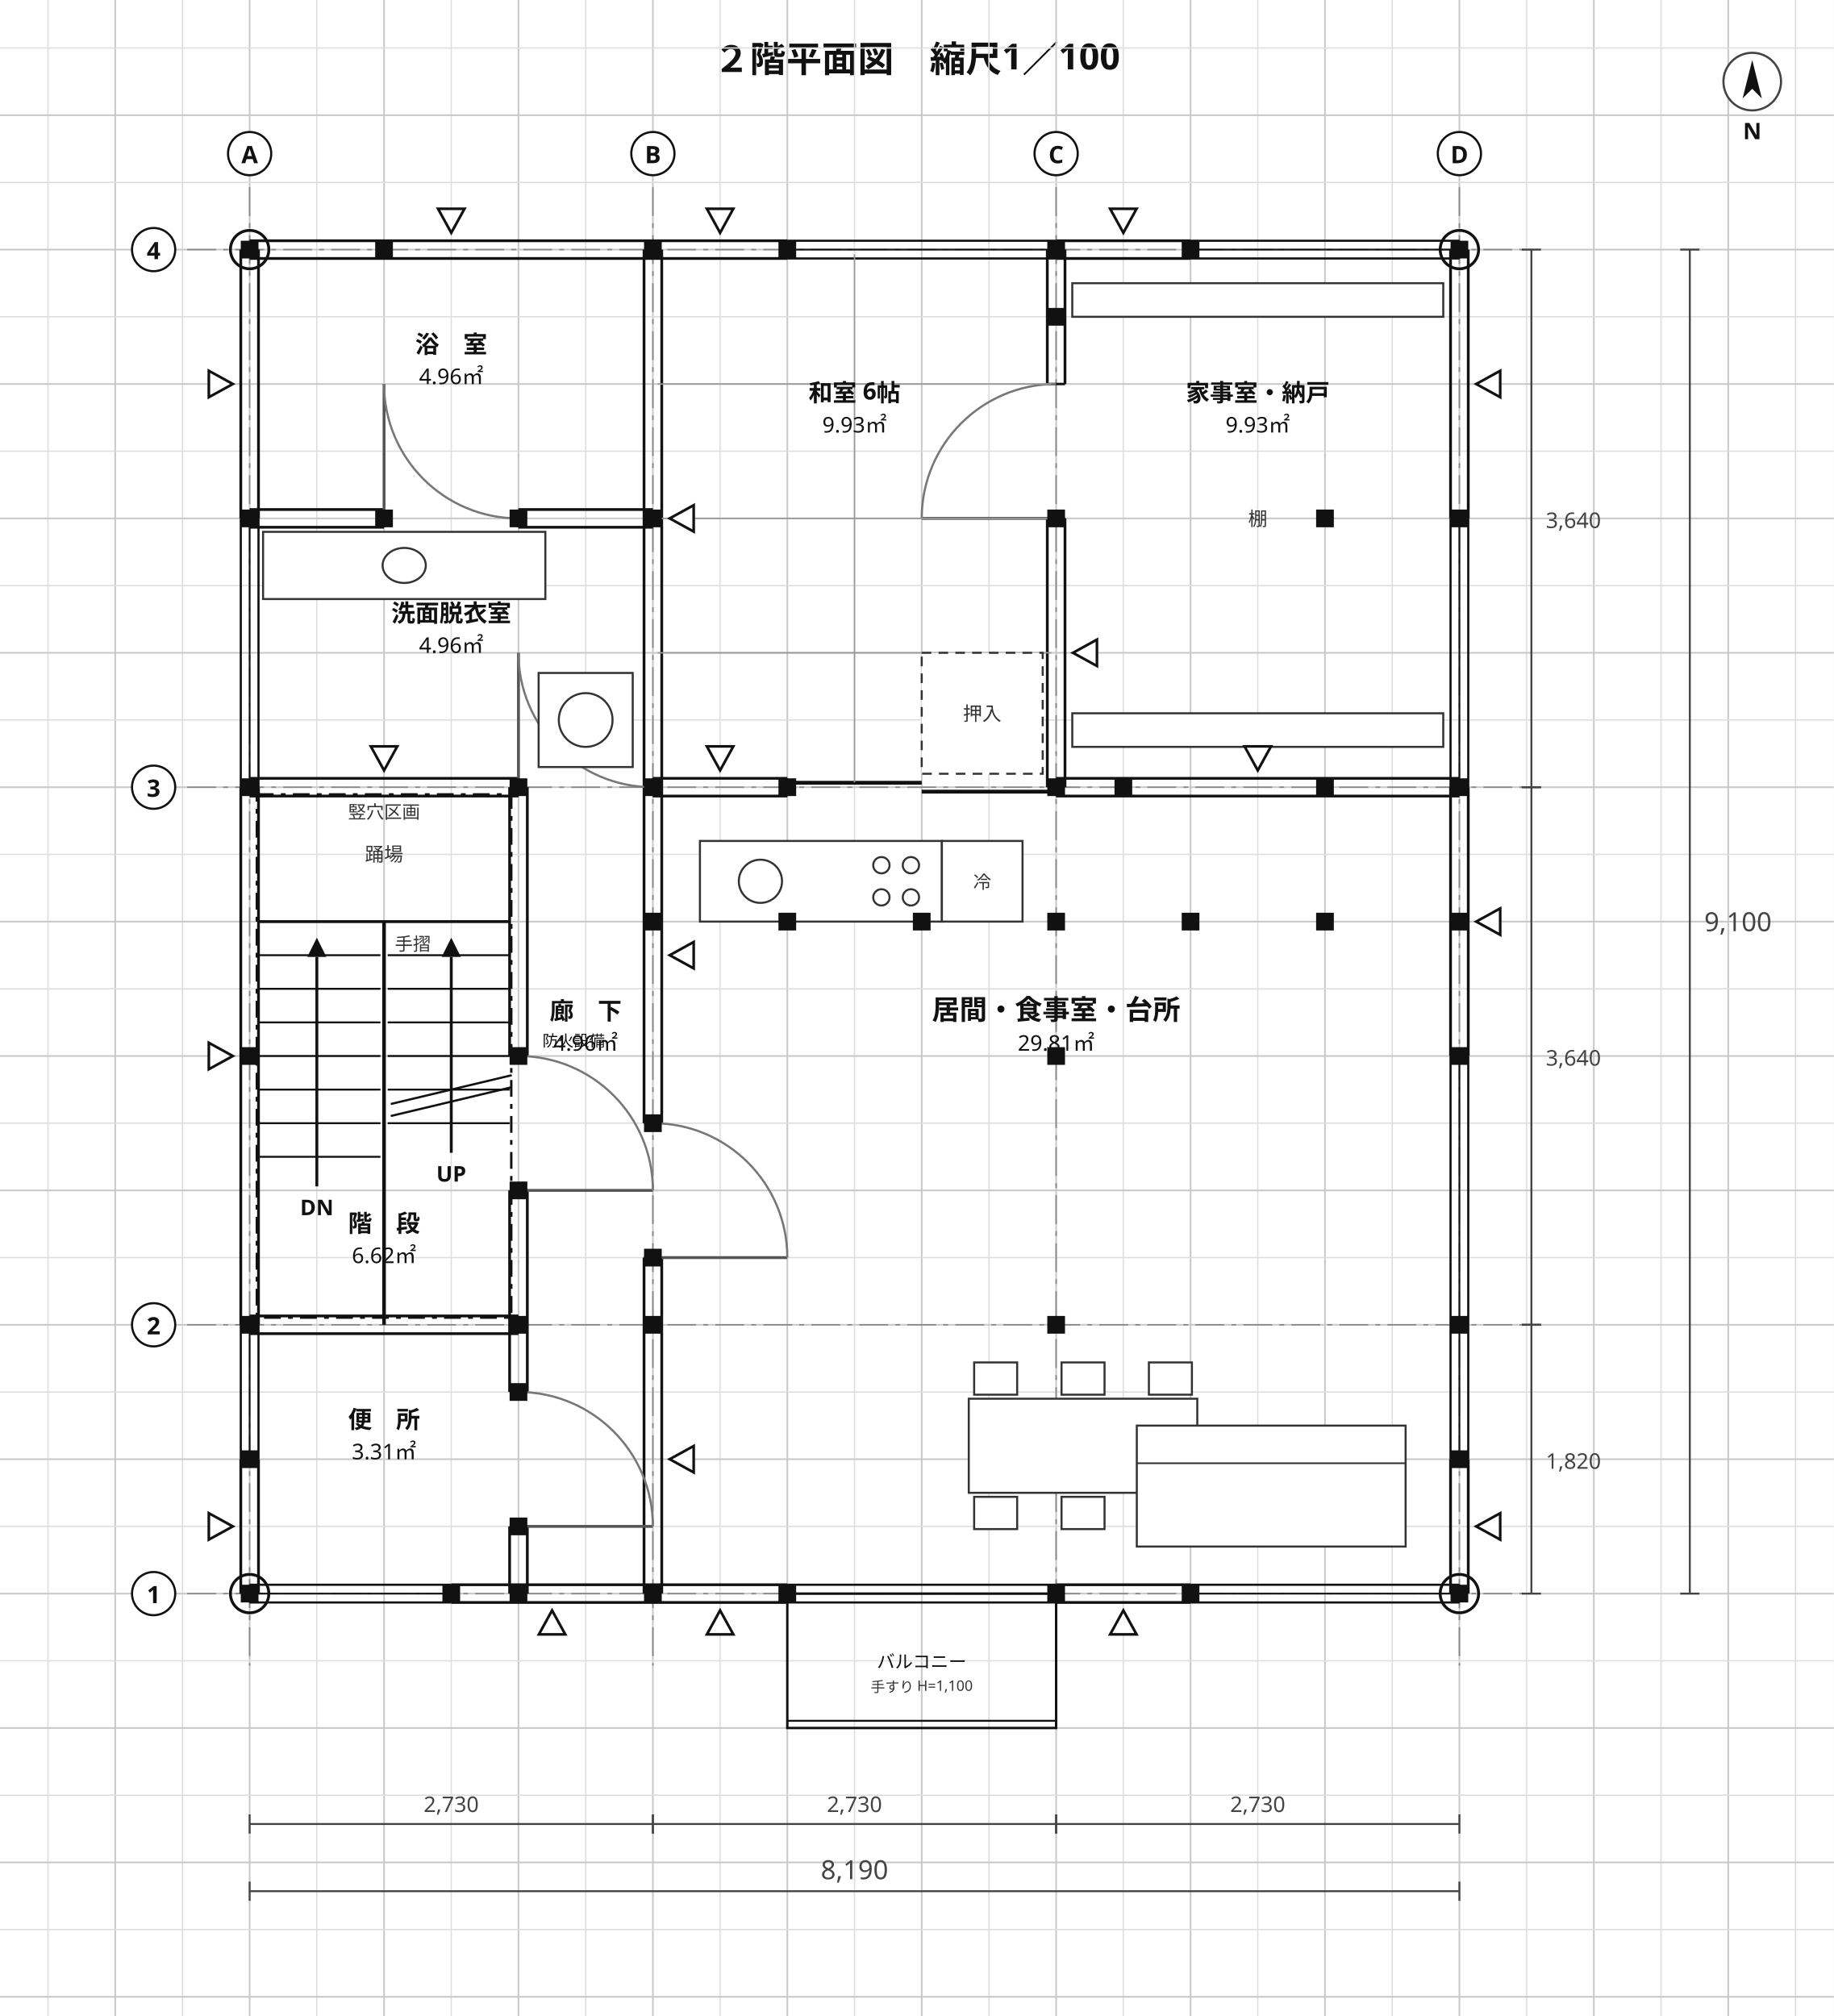
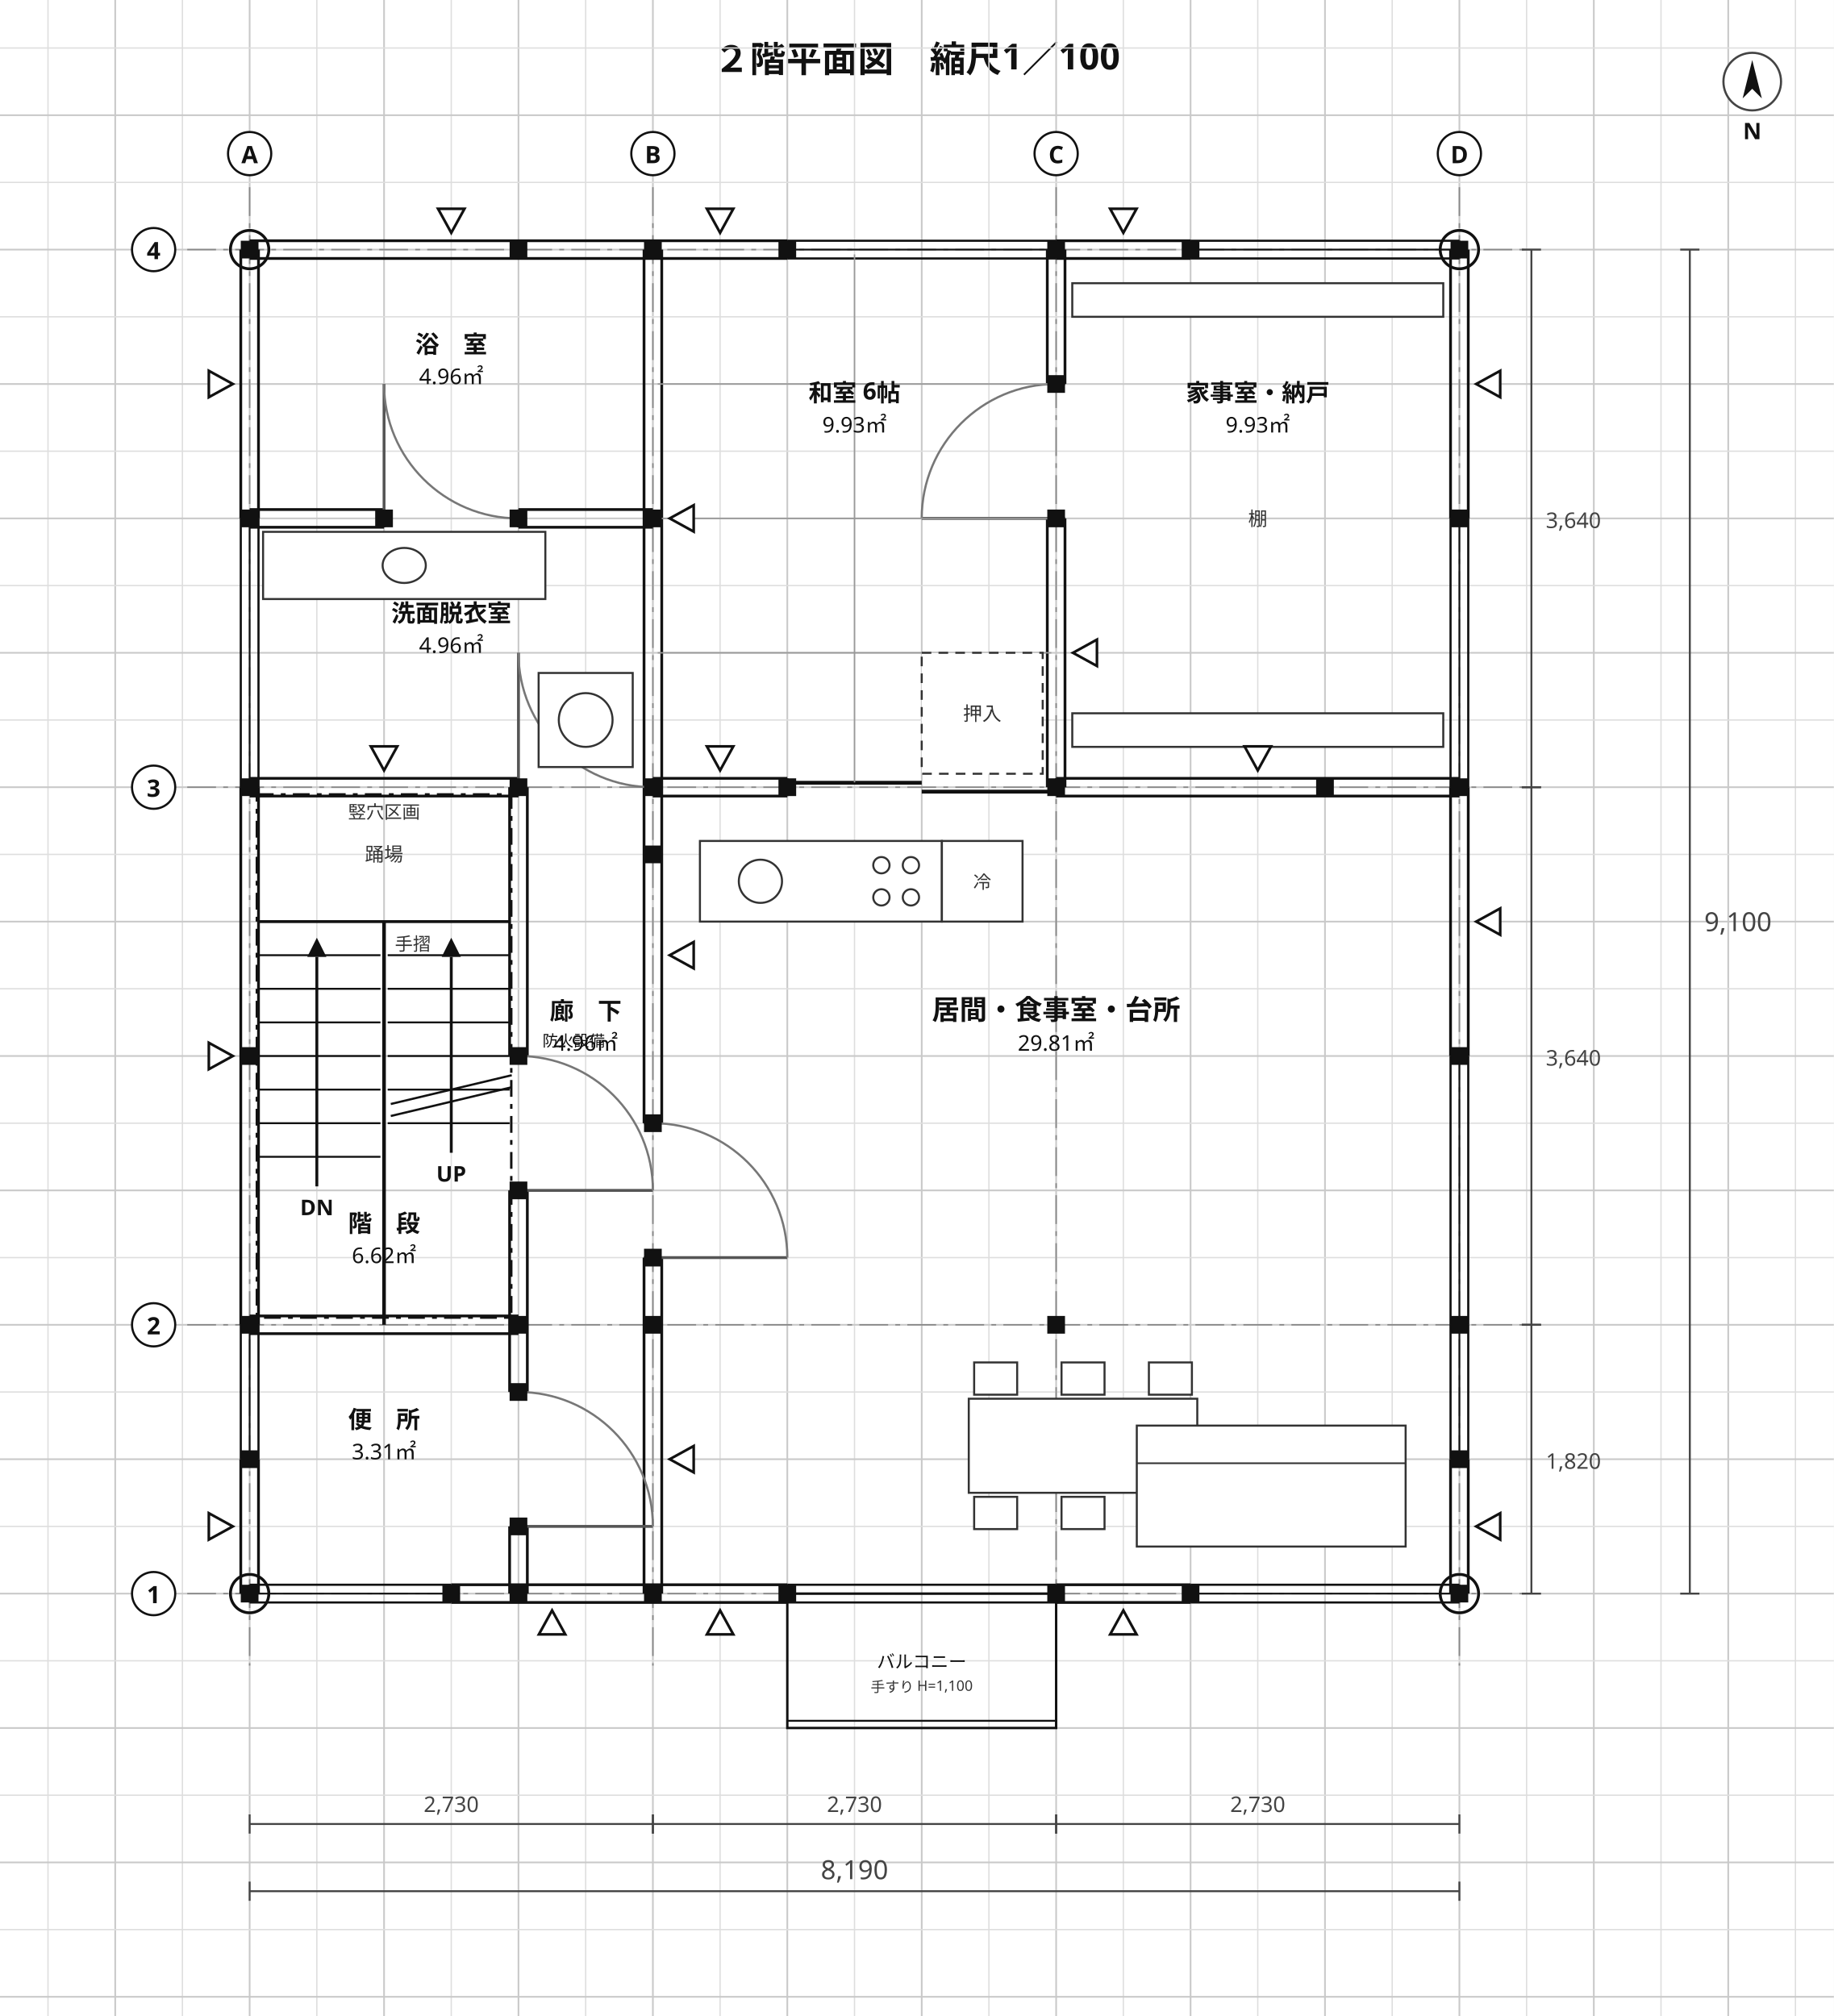
<svg xmlns="http://www.w3.org/2000/svg" viewBox="0 0 764 840" width="764" height="840" font-family="'Hiragino Sans','Hiragino Kaku Gothic ProN','Noto Sans JP','Yu Gothic',Meiryo,'IPAGothic',sans-serif">
  <rect width="764" height="840" fill="#ffffff" />
  <text x="382" y="30" font-size="15" text-anchor="middle" fill="#111" font-weight="700" font-family="'Hiragino Sans','Hiragino Kaku Gothic ProN','Noto Sans JP','Yu Gothic',Meiryo,'IPAGothic',sans-serif">２階平面図　縮尺1／100</text>
  <line x1="20" y1="0" x2="20" y2="840" stroke="#dedede" stroke-width="0.55" />
  <line x1="48" y1="0" x2="48" y2="840" stroke="#c9c9c9" stroke-width="0.7" />
  <line x1="76" y1="0" x2="76" y2="840" stroke="#dedede" stroke-width="0.55" />
  <line x1="104" y1="0" x2="104" y2="840" stroke="#c9c9c9" stroke-width="0.7" />
  <line x1="132" y1="0" x2="132" y2="840" stroke="#dedede" stroke-width="0.55" />
  <line x1="160" y1="0" x2="160" y2="840" stroke="#c9c9c9" stroke-width="0.7" />
  <line x1="188" y1="0" x2="188" y2="840" stroke="#dedede" stroke-width="0.55" />
  <line x1="216" y1="0" x2="216" y2="840" stroke="#c9c9c9" stroke-width="0.7" />
  <line x1="244" y1="0" x2="244" y2="840" stroke="#dedede" stroke-width="0.55" />
  <line x1="272" y1="0" x2="272" y2="840" stroke="#c9c9c9" stroke-width="0.7" />
  <line x1="300" y1="0" x2="300" y2="840" stroke="#dedede" stroke-width="0.55" />
  <line x1="328" y1="0" x2="328" y2="840" stroke="#c9c9c9" stroke-width="0.7" />
  <line x1="356" y1="0" x2="356" y2="840" stroke="#dedede" stroke-width="0.55" />
  <line x1="384" y1="0" x2="384" y2="840" stroke="#c9c9c9" stroke-width="0.7" />
  <line x1="412" y1="0" x2="412" y2="840" stroke="#dedede" stroke-width="0.55" />
  <line x1="440" y1="0" x2="440" y2="840" stroke="#c9c9c9" stroke-width="0.7" />
  <line x1="468" y1="0" x2="468" y2="840" stroke="#dedede" stroke-width="0.55" />
  <line x1="496" y1="0" x2="496" y2="840" stroke="#c9c9c9" stroke-width="0.7" />
  <line x1="524" y1="0" x2="524" y2="840" stroke="#dedede" stroke-width="0.55" />
  <line x1="552" y1="0" x2="552" y2="840" stroke="#c9c9c9" stroke-width="0.7" />
  <line x1="580" y1="0" x2="580" y2="840" stroke="#dedede" stroke-width="0.55" />
  <line x1="608" y1="0" x2="608" y2="840" stroke="#c9c9c9" stroke-width="0.7" />
  <line x1="636" y1="0" x2="636" y2="840" stroke="#dedede" stroke-width="0.55" />
  <line x1="664" y1="0" x2="664" y2="840" stroke="#c9c9c9" stroke-width="0.7" />
  <line x1="692" y1="0" x2="692" y2="840" stroke="#dedede" stroke-width="0.55" />
  <line x1="720" y1="0" x2="720" y2="840" stroke="#c9c9c9" stroke-width="0.7" />
  <line x1="748" y1="0" x2="748" y2="840" stroke="#dedede" stroke-width="0.55" />
  <line x1="0" y1="20" x2="764" y2="20" stroke="#dedede" stroke-width="0.55" />
  <line x1="0" y1="48" x2="764" y2="48" stroke="#c9c9c9" stroke-width="0.7" />
  <line x1="0" y1="76" x2="764" y2="76" stroke="#dedede" stroke-width="0.55" />
  <line x1="0" y1="104" x2="764" y2="104" stroke="#c9c9c9" stroke-width="0.7" />
  <line x1="0" y1="132" x2="764" y2="132" stroke="#dedede" stroke-width="0.55" />
  <line x1="0" y1="160" x2="764" y2="160" stroke="#c9c9c9" stroke-width="0.7" />
  <line x1="0" y1="188" x2="764" y2="188" stroke="#dedede" stroke-width="0.55" />
  <line x1="0" y1="216" x2="764" y2="216" stroke="#c9c9c9" stroke-width="0.7" />
  <line x1="0" y1="244" x2="764" y2="244" stroke="#dedede" stroke-width="0.55" />
  <line x1="0" y1="272" x2="764" y2="272" stroke="#c9c9c9" stroke-width="0.7" />
  <line x1="0" y1="300" x2="764" y2="300" stroke="#dedede" stroke-width="0.55" />
  <line x1="0" y1="328" x2="764" y2="328" stroke="#c9c9c9" stroke-width="0.7" />
  <line x1="0" y1="356" x2="764" y2="356" stroke="#dedede" stroke-width="0.55" />
  <line x1="0" y1="384" x2="764" y2="384" stroke="#c9c9c9" stroke-width="0.7" />
  <line x1="0" y1="412" x2="764" y2="412" stroke="#dedede" stroke-width="0.55" />
  <line x1="0" y1="440" x2="764" y2="440" stroke="#c9c9c9" stroke-width="0.7" />
  <line x1="0" y1="468" x2="764" y2="468" stroke="#dedede" stroke-width="0.55" />
  <line x1="0" y1="496" x2="764" y2="496" stroke="#c9c9c9" stroke-width="0.7" />
  <line x1="0" y1="524" x2="764" y2="524" stroke="#dedede" stroke-width="0.55" />
  <line x1="0" y1="552" x2="764" y2="552" stroke="#c9c9c9" stroke-width="0.7" />
  <line x1="0" y1="580" x2="764" y2="580" stroke="#dedede" stroke-width="0.55" />
  <line x1="0" y1="608" x2="764" y2="608" stroke="#c9c9c9" stroke-width="0.7" />
  <line x1="0" y1="636" x2="764" y2="636" stroke="#dedede" stroke-width="0.55" />
  <line x1="0" y1="664" x2="764" y2="664" stroke="#c9c9c9" stroke-width="0.7" />
  <line x1="0" y1="692" x2="764" y2="692" stroke="#dedede" stroke-width="0.55" />
  <line x1="0" y1="720" x2="764" y2="720" stroke="#c9c9c9" stroke-width="0.7" />
  <line x1="0" y1="748" x2="764" y2="748" stroke="#dedede" stroke-width="0.55" />
  <line x1="0" y1="776" x2="764" y2="776" stroke="#c9c9c9" stroke-width="0.7" />
  <line x1="0" y1="804" x2="764" y2="804" stroke="#dedede" stroke-width="0.55" />
  <line x1="0" y1="832" x2="764" y2="832" stroke="#c9c9c9" stroke-width="0.7" />
  <line x1="104" y1="78" x2="104" y2="694" stroke="#888" stroke-width="0.6" stroke-dasharray="12 3 2 3" />
  <line x1="272" y1="78" x2="272" y2="694" stroke="#888" stroke-width="0.6" stroke-dasharray="12 3 2 3" />
  <line x1="440" y1="78" x2="440" y2="694" stroke="#888" stroke-width="0.6" stroke-dasharray="12 3 2 3" />
  <line x1="608" y1="78" x2="608" y2="694" stroke="#888" stroke-width="0.6" stroke-dasharray="12 3 2 3" />
  <line x1="78" y1="664" x2="638" y2="664" stroke="#888" stroke-width="0.6" stroke-dasharray="12 3 2 3" />
  <line x1="78" y1="552" x2="638" y2="552" stroke="#888" stroke-width="0.6" stroke-dasharray="12 3 2 3" />
  <line x1="78" y1="328" x2="638" y2="328" stroke="#888" stroke-width="0.6" stroke-dasharray="12 3 2 3" />
  <line x1="78" y1="104" x2="638" y2="104" stroke="#888" stroke-width="0.6" stroke-dasharray="12 3 2 3" />
  <line x1="100.31" y1="664" x2="100.31" y2="608" stroke="#111" stroke-width="1.15" />
  <line x1="107.69" y1="664" x2="107.69" y2="608" stroke="#111" stroke-width="1.15" />
  <line x1="100.31" y1="552" x2="100.31" y2="328" stroke="#111" stroke-width="1.15" />
  <line x1="107.69" y1="552" x2="107.69" y2="328" stroke="#111" stroke-width="1.15" />
  <line x1="100.31" y1="216" x2="100.31" y2="104" stroke="#111" stroke-width="1.15" />
  <line x1="107.69" y1="216" x2="107.69" y2="104" stroke="#111" stroke-width="1.15" />
  <line x1="212.31" y1="664" x2="212.31" y2="636" stroke="#111" stroke-width="1.15" />
  <line x1="219.69" y1="664" x2="219.69" y2="636" stroke="#111" stroke-width="1.15" />
  <line x1="212.31" y1="580" x2="212.31" y2="496" stroke="#111" stroke-width="1.15" />
  <line x1="219.69" y1="580" x2="219.69" y2="496" stroke="#111" stroke-width="1.15" />
  <line x1="212.31" y1="440" x2="212.31" y2="328" stroke="#111" stroke-width="1.15" />
  <line x1="219.69" y1="440" x2="219.69" y2="328" stroke="#111" stroke-width="1.15" />
  <line x1="188" y1="660.31" x2="328" y2="660.31" stroke="#111" stroke-width="1.15" />
  <line x1="188" y1="667.69" x2="328" y2="667.69" stroke="#111" stroke-width="1.15" />
  <line x1="440" y1="660.31" x2="496" y2="660.31" stroke="#111" stroke-width="1.15" />
  <line x1="440" y1="667.69" x2="496" y2="667.69" stroke="#111" stroke-width="1.15" />
  <line x1="104" y1="548.31" x2="216" y2="548.31" stroke="#111" stroke-width="1.15" />
  <line x1="104" y1="555.69" x2="216" y2="555.69" stroke="#111" stroke-width="1.15" />
  <line x1="104" y1="324.31" x2="216" y2="324.31" stroke="#111" stroke-width="1.15" />
  <line x1="104" y1="331.69" x2="216" y2="331.69" stroke="#111" stroke-width="1.15" />
  <line x1="272" y1="324.31" x2="328" y2="324.31" stroke="#111" stroke-width="1.15" />
  <line x1="272" y1="331.69" x2="328" y2="331.69" stroke="#111" stroke-width="1.15" />
  <line x1="440" y1="324.31" x2="608" y2="324.31" stroke="#111" stroke-width="1.15" />
  <line x1="440" y1="331.69" x2="608" y2="331.69" stroke="#111" stroke-width="1.15" />
  <line x1="268.31" y1="664" x2="268.31" y2="524" stroke="#111" stroke-width="1.15" />
  <line x1="275.69" y1="664" x2="275.69" y2="524" stroke="#111" stroke-width="1.15" />
  <line x1="268.31" y1="468" x2="268.31" y2="104" stroke="#111" stroke-width="1.15" />
  <line x1="275.69" y1="468" x2="275.69" y2="104" stroke="#111" stroke-width="1.15" />
  <line x1="104" y1="212.31" x2="160" y2="212.31" stroke="#111" stroke-width="1.15" />
  <line x1="104" y1="219.69" x2="160" y2="219.69" stroke="#111" stroke-width="1.15" />
  <line x1="216" y1="212.31" x2="272" y2="212.31" stroke="#111" stroke-width="1.15" />
  <line x1="216" y1="219.69" x2="272" y2="219.69" stroke="#111" stroke-width="1.15" />
  <line x1="104" y1="100.31" x2="328" y2="100.31" stroke="#111" stroke-width="1.15" />
  <line x1="104" y1="107.69" x2="328" y2="107.69" stroke="#111" stroke-width="1.15" />
  <line x1="440" y1="100.31" x2="496" y2="100.31" stroke="#111" stroke-width="1.15" />
  <line x1="440" y1="107.69" x2="496" y2="107.69" stroke="#111" stroke-width="1.15" />
  <line x1="604.31" y1="664" x2="604.31" y2="608" stroke="#111" stroke-width="1.15" />
  <line x1="611.69" y1="664" x2="611.69" y2="608" stroke="#111" stroke-width="1.15" />
  <line x1="604.31" y1="440" x2="604.31" y2="328" stroke="#111" stroke-width="1.15" />
  <line x1="611.69" y1="440" x2="611.69" y2="328" stroke="#111" stroke-width="1.15" />
  <line x1="604.31" y1="216" x2="604.31" y2="104" stroke="#111" stroke-width="1.15" />
  <line x1="611.69" y1="216" x2="611.69" y2="104" stroke="#111" stroke-width="1.15" />
  <line x1="436.31" y1="328" x2="436.31" y2="216" stroke="#111" stroke-width="1.15" />
  <line x1="443.69" y1="328" x2="443.69" y2="216" stroke="#111" stroke-width="1.15" />
  <line x1="436.31" y1="160" x2="436.31" y2="104" stroke="#111" stroke-width="1.15" />
  <line x1="443.69" y1="160" x2="443.69" y2="104" stroke="#111" stroke-width="1.15" />
  <line x1="328" y1="660.31" x2="440" y2="660.31" stroke="#111" stroke-width="0.9" />
  <line x1="328" y1="667.69" x2="440" y2="667.69" stroke="#111" stroke-width="0.9" />
  <line x1="328" y1="664" x2="440" y2="664" stroke="#111" stroke-width="0.7" />
  <line x1="328" y1="660.31" x2="328" y2="667.69" stroke="#111" stroke-width="1.0" />
  <line x1="440" y1="660.31" x2="440" y2="667.69" stroke="#111" stroke-width="1.0" />
  <line x1="496" y1="660.31" x2="608" y2="660.31" stroke="#111" stroke-width="0.9" />
  <line x1="496" y1="667.69" x2="608" y2="667.69" stroke="#111" stroke-width="0.9" />
  <line x1="496" y1="664" x2="608" y2="664" stroke="#111" stroke-width="0.7" />
  <line x1="496" y1="660.31" x2="496" y2="667.69" stroke="#111" stroke-width="1.0" />
  <line x1="608" y1="660.31" x2="608" y2="667.69" stroke="#111" stroke-width="1.0" />
  <line x1="104" y1="660.31" x2="188" y2="660.31" stroke="#111" stroke-width="0.9" />
  <line x1="104" y1="667.69" x2="188" y2="667.69" stroke="#111" stroke-width="0.9" />
  <line x1="104" y1="664" x2="188" y2="664" stroke="#111" stroke-width="0.7" />
  <line x1="104" y1="660.31" x2="104" y2="667.69" stroke="#111" stroke-width="1.0" />
  <line x1="188" y1="660.31" x2="188" y2="667.69" stroke="#111" stroke-width="1.0" />
  <line x1="328" y1="100.31" x2="440" y2="100.31" stroke="#111" stroke-width="0.9" />
  <line x1="328" y1="107.69" x2="440" y2="107.69" stroke="#111" stroke-width="0.9" />
  <line x1="328" y1="104" x2="440" y2="104" stroke="#111" stroke-width="0.7" />
  <line x1="328" y1="100.31" x2="328" y2="107.69" stroke="#111" stroke-width="1.0" />
  <line x1="440" y1="100.31" x2="440" y2="107.69" stroke="#111" stroke-width="1.0" />
  <line x1="496" y1="100.31" x2="608" y2="100.31" stroke="#111" stroke-width="0.9" />
  <line x1="496" y1="107.69" x2="608" y2="107.69" stroke="#111" stroke-width="0.9" />
  <line x1="496" y1="104" x2="608" y2="104" stroke="#111" stroke-width="0.7" />
  <line x1="496" y1="100.31" x2="496" y2="107.69" stroke="#111" stroke-width="1.0" />
  <line x1="608" y1="100.31" x2="608" y2="107.69" stroke="#111" stroke-width="1.0" />
  <line x1="100.31" y1="608" x2="100.31" y2="552" stroke="#111" stroke-width="0.9" />
  <line x1="107.69" y1="608" x2="107.69" y2="552" stroke="#111" stroke-width="0.9" />
  <line x1="104" y1="608" x2="104" y2="552" stroke="#111" stroke-width="0.7" />
  <line x1="100.31" y1="608" x2="107.69" y2="608" stroke="#111" stroke-width="1.0" />
  <line x1="100.31" y1="552" x2="107.69" y2="552" stroke="#111" stroke-width="1.0" />
  <line x1="100.31" y1="328" x2="100.31" y2="216" stroke="#111" stroke-width="0.9" />
  <line x1="107.69" y1="328" x2="107.69" y2="216" stroke="#111" stroke-width="0.9" />
  <line x1="104" y1="328" x2="104" y2="216" stroke="#111" stroke-width="0.7" />
  <line x1="100.31" y1="328" x2="107.69" y2="328" stroke="#111" stroke-width="1.0" />
  <line x1="100.31" y1="216" x2="107.69" y2="216" stroke="#111" stroke-width="1.0" />
  <line x1="604.31" y1="608" x2="604.31" y2="552" stroke="#111" stroke-width="0.9" />
  <line x1="611.69" y1="608" x2="611.69" y2="552" stroke="#111" stroke-width="0.9" />
  <line x1="608" y1="608" x2="608" y2="552" stroke="#111" stroke-width="0.7" />
  <line x1="604.31" y1="608" x2="611.69" y2="608" stroke="#111" stroke-width="1.0" />
  <line x1="604.31" y1="552" x2="611.69" y2="552" stroke="#111" stroke-width="1.0" />
  <line x1="604.31" y1="552" x2="604.31" y2="440" stroke="#111" stroke-width="0.9" />
  <line x1="611.69" y1="552" x2="611.69" y2="440" stroke="#111" stroke-width="0.9" />
  <line x1="608" y1="552" x2="608" y2="440" stroke="#111" stroke-width="0.7" />
  <line x1="604.31" y1="552" x2="611.69" y2="552" stroke="#111" stroke-width="1.0" />
  <line x1="604.31" y1="440" x2="611.69" y2="440" stroke="#111" stroke-width="1.0" />
  <line x1="604.31" y1="328" x2="604.31" y2="216" stroke="#111" stroke-width="0.9" />
  <line x1="611.69" y1="328" x2="611.69" y2="216" stroke="#111" stroke-width="0.9" />
  <line x1="608" y1="328" x2="608" y2="216" stroke="#111" stroke-width="0.7" />
  <line x1="604.31" y1="328" x2="611.69" y2="328" stroke="#111" stroke-width="1.0" />
  <line x1="604.31" y1="216" x2="611.69" y2="216" stroke="#111" stroke-width="1.0" />
  <line x1="212.31" y1="636" x2="219.69" y2="636" stroke="#111" stroke-width="1.0" />
  <line x1="212.31" y1="580" x2="219.69" y2="580" stroke="#111" stroke-width="1.0" />
  <line x1="216" y1="636" x2="272" y2="636" stroke="#555" stroke-width="1.2" />
  <path d="M 272.0 636.0 A 56.0 56.0 0 0 0 216.0 580.0" stroke="#777" stroke-width="0.9" fill="none" />
  <line x1="212.31" y1="496" x2="219.69" y2="496" stroke="#111" stroke-width="1.0" />
  <line x1="212.31" y1="440" x2="219.69" y2="440" stroke="#111" stroke-width="1.0" />
  <line x1="216" y1="496" x2="272" y2="496" stroke="#555" stroke-width="1.2" />
  <path d="M 272.0 496.0 A 56.0 56.0 0 0 0 216.0 440.0" stroke="#777" stroke-width="0.9" fill="none" />
  <text x="226" y="436" font-size="6.5" text-anchor="start" fill="#111" font-weight="400" font-family="'Hiragino Sans','Hiragino Kaku Gothic ProN','Noto Sans JP','Yu Gothic',Meiryo,'IPAGothic',sans-serif">防火設備</text>
  <line x1="216" y1="324.31" x2="216" y2="331.69" stroke="#111" stroke-width="1.0" />
  <line x1="272" y1="324.31" x2="272" y2="331.69" stroke="#111" stroke-width="1.0" />
  <line x1="216" y1="328" x2="216" y2="272" stroke="#555" stroke-width="1.2" />
  <path d="M 216.0 272.0 A 56.0 56.0 0 0 0 272.0 328.0" stroke="#777" stroke-width="0.9" fill="none" />
  <line x1="328" y1="326.15" x2="384" y2="326.15" stroke="#111" stroke-width="1.6" />
  <line x1="384" y1="329.85" x2="440" y2="329.85" stroke="#111" stroke-width="1.6" />
  <line x1="328" y1="324.31" x2="328" y2="331.69" stroke="#111" stroke-width="1.0" />
  <line x1="440" y1="324.31" x2="440" y2="331.69" stroke="#111" stroke-width="1.0" />
  <line x1="160" y1="212.31" x2="160" y2="219.69" stroke="#111" stroke-width="1.0" />
  <line x1="216" y1="212.31" x2="216" y2="219.69" stroke="#111" stroke-width="1.0" />
  <line x1="160" y1="216" x2="160" y2="160" stroke="#555" stroke-width="1.2" />
  <path d="M 160.0 160.0 A 56.0 56.0 0 0 0 216.0 216.0" stroke="#777" stroke-width="0.9" fill="none" />
  <line x1="268.31" y1="524" x2="275.69" y2="524" stroke="#111" stroke-width="1.0" />
  <line x1="268.31" y1="468" x2="275.69" y2="468" stroke="#111" stroke-width="1.0" />
  <line x1="272" y1="524" x2="328" y2="524" stroke="#555" stroke-width="1.2" />
  <path d="M 328.0 524.0 A 56.0 56.0 0 0 0 272.0 468.0" stroke="#777" stroke-width="0.9" fill="none" />
  <line x1="436.31" y1="216" x2="443.69" y2="216" stroke="#111" stroke-width="1.0" />
  <line x1="436.31" y1="160" x2="443.69" y2="160" stroke="#111" stroke-width="1.0" />
  <line x1="440" y1="216" x2="384" y2="216" stroke="#555" stroke-width="1.2" />
  <path d="M 384.0 216.0 A 56.0 56.0 0 0 1 440.0 160.0" stroke="#777" stroke-width="0.9" fill="none" />
  <rect x="328" y="664" width="112" height="56" fill="none" stroke="#111" stroke-width="1.0" />
  <line x1="328" y1="717" x2="440" y2="717" stroke="#111" stroke-width="0.8" />
  <text x="384" y="695" font-size="7.5" text-anchor="middle" fill="#111" font-weight="400" font-family="'Hiragino Sans','Hiragino Kaku Gothic ProN','Noto Sans JP','Yu Gothic',Meiryo,'IPAGothic',sans-serif">バルコニー</text>
  <text x="384" y="705" font-size="6" text-anchor="middle" fill="#333" font-weight="400" font-family="'Hiragino Sans','Hiragino Kaku Gothic ProN','Noto Sans JP','Yu Gothic',Meiryo,'IPAGothic',sans-serif">手すり H=1,100</text>
  <rect x="109.6" y="221.6" width="117.6" height="28" fill="#fff" stroke="#333" stroke-width="0.85" />
  <ellipse cx="168.4" cy="235.6" rx="9.0" ry="7.3" fill="#fff" stroke="#333" stroke-width="0.85" />
  <rect x="224.4" y="280.4" width="39.2" height="39.2" fill="#fff" stroke="#333" stroke-width="0.85" />
  <ellipse cx="244.0" cy="300.0" rx="11.2" ry="11.2" fill="#fff" stroke="#333" stroke-width="0.85" />
  <rect x="291.6" y="350.4" width="100.8" height="33.6" fill="#fff" stroke="#333" stroke-width="0.85" />
  <ellipse cx="316.8" cy="367.2" rx="9.0" ry="9.0" fill="#fff" stroke="#333" stroke-width="0.85" />
  <ellipse cx="367.2" cy="373.9" rx="3.4" ry="3.4" fill="#fff" stroke="#333" stroke-width="0.85" />
  <ellipse cx="367.2" cy="360.5" rx="3.4" ry="3.4" fill="#fff" stroke="#333" stroke-width="0.85" />
  <ellipse cx="379.5" cy="373.9" rx="3.4" ry="3.4" fill="#fff" stroke="#333" stroke-width="0.85" />
  <ellipse cx="379.5" cy="360.5" rx="3.4" ry="3.4" fill="#fff" stroke="#333" stroke-width="0.85" />
  <rect x="392.4" y="350.4" width="33.6" height="33.6" fill="#fff" stroke="#333" stroke-width="0.85" />
  <text x="409.2" y="370.2" font-size="7.5" text-anchor="middle" fill="#333" font-weight="400" font-family="'Hiragino Sans','Hiragino Kaku Gothic ProN','Noto Sans JP','Yu Gothic',Meiryo,'IPAGothic',sans-serif">冷</text>
  <rect x="403.6" y="582.8" width="95.2" height="39.2" fill="#fff" stroke="#333" stroke-width="0.85" />
  <rect x="405.84" y="623.68" width="17.92" height="13.44" fill="#fff" stroke="#333" stroke-width="0.85" />
  <rect x="405.84" y="567.68" width="17.92" height="13.44" fill="#fff" stroke="#333" stroke-width="0.85" />
  <rect x="442.24" y="623.68" width="17.92" height="13.44" fill="#fff" stroke="#333" stroke-width="0.85" />
  <rect x="442.24" y="567.68" width="17.92" height="13.44" fill="#fff" stroke="#333" stroke-width="0.85" />
  <rect x="478.64" y="623.68" width="17.92" height="13.44" fill="#fff" stroke="#333" stroke-width="0.85" />
  <rect x="478.64" y="567.68" width="17.92" height="13.44" fill="#fff" stroke="#333" stroke-width="0.85" />
  <rect x="473.6" y="594" width="112" height="50.4" fill="#fff" stroke="#333" stroke-width="0.85" />
  <line x1="473.6" y1="609.68" x2="585.6" y2="609.68" stroke="#333" stroke-width="0.7" />
  <line x1="274" y1="272" x2="438" y2="272" stroke="#999" stroke-width="0.6" />
  <line x1="274" y1="216" x2="438" y2="216" stroke="#999" stroke-width="0.6" />
  <line x1="274" y1="160" x2="438" y2="160" stroke="#999" stroke-width="0.6" />
  <line x1="356" y1="326" x2="356" y2="106" stroke="#999" stroke-width="0.6" />
  <rect x="384" y="272" width="50.4" height="50.4" fill="#fff" stroke="#333" stroke-width="0.85" stroke-dasharray="4 3" />
  <text x="409.2" y="300.2" font-size="8" text-anchor="middle" fill="#333" font-weight="400" font-family="'Hiragino Sans','Hiragino Kaku Gothic ProN','Noto Sans JP','Yu Gothic',Meiryo,'IPAGothic',sans-serif">押入</text>
  <rect x="446.72" y="297.2" width="154.56" height="14" fill="#fff" stroke="#333" stroke-width="0.85" />
  <rect x="446.72" y="118" width="154.56" height="14" fill="#fff" stroke="#333" stroke-width="0.85" />
  <text x="524" y="219" font-size="8" text-anchor="middle" fill="#333" font-weight="400" font-family="'Hiragino Sans','Hiragino Kaku Gothic ProN','Noto Sans JP','Yu Gothic',Meiryo,'IPAGothic',sans-serif">棚</text>
  <line x1="107.69" y1="384" x2="212.31" y2="384" stroke="#111" stroke-width="1.2" />
  <text x="160" y="358.8" font-size="8" text-anchor="middle" fill="#333" font-weight="400" font-family="'Hiragino Sans','Hiragino Kaku Gothic ProN','Noto Sans JP','Yu Gothic',Meiryo,'IPAGothic',sans-serif">踊場</text>
  <line x1="160" y1="552" x2="160" y2="384" stroke="#111" stroke-width="1.5" />
  <text x="172" y="396" font-size="7.5" text-anchor="middle" fill="#333" font-weight="400" font-family="'Hiragino Sans','Hiragino Kaku Gothic ProN','Noto Sans JP','Yu Gothic',Meiryo,'IPAGothic',sans-serif">手摺</text>
  <line x1="161.5" y1="398" x2="212.31" y2="398" stroke="#111" stroke-width="0.8" />
  <line x1="161.5" y1="412" x2="212.31" y2="412" stroke="#111" stroke-width="0.8" />
  <line x1="161.5" y1="426" x2="212.31" y2="426" stroke="#111" stroke-width="0.8" />
  <line x1="161.5" y1="440" x2="212.31" y2="440" stroke="#111" stroke-width="0.8" />
  <line x1="161.5" y1="454" x2="212.31" y2="454" stroke="#111" stroke-width="0.8" />
  <line x1="161.5" y1="468" x2="212.31" y2="468" stroke="#111" stroke-width="0.8" />
  <line x1="107.69" y1="398" x2="158.5" y2="398" stroke="#111" stroke-width="0.8" />
  <line x1="107.69" y1="412" x2="158.5" y2="412" stroke="#111" stroke-width="0.8" />
  <line x1="107.69" y1="426" x2="158.5" y2="426" stroke="#111" stroke-width="0.8" />
  <line x1="107.69" y1="440" x2="158.5" y2="440" stroke="#111" stroke-width="0.8" />
  <line x1="107.69" y1="454" x2="158.5" y2="454" stroke="#111" stroke-width="0.8" />
  <line x1="107.69" y1="468" x2="158.5" y2="468" stroke="#111" stroke-width="0.8" />
  <line x1="107.69" y1="482" x2="158.5" y2="482" stroke="#111" stroke-width="0.8" />
  <line x1="188" y1="480.32" x2="188" y2="398.72" stroke="#111" stroke-width="1.2" />
  <polygon points="188,390.72 184,398.72 192,398.72" fill="#111" />
  <text x="188" y="492.32" font-size="9" text-anchor="middle" fill="#111" font-weight="700" font-family="'Hiragino Sans','Hiragino Kaku Gothic ProN','Noto Sans JP','Yu Gothic',Meiryo,'IPAGothic',sans-serif">UP</text>
  <line x1="162.8" y1="460" x2="213.2" y2="448" stroke="#111" stroke-width="0.9" />
  <line x1="162.8" y1="465" x2="213.2" y2="453" stroke="#111" stroke-width="0.9" />
  <line x1="132" y1="494.32" x2="132" y2="398.72" stroke="#111" stroke-width="1.2" />
  <polygon points="132,390.72 128,398.72 136,398.72" fill="#111" />
  <text x="132" y="506.32" font-size="9" text-anchor="middle" fill="#111" font-weight="700" font-family="'Hiragino Sans','Hiragino Kaku Gothic ProN','Noto Sans JP','Yu Gothic',Meiryo,'IPAGothic',sans-serif">DN</text>
  <rect x="107" y="331" width="106" height="218" fill="none" stroke="#111" stroke-width="1.0" stroke-dasharray="7 3 2 3" />
  <text x="160" y="341" font-size="7.5" text-anchor="middle" fill="#333" font-weight="400" font-family="'Hiragino Sans','Hiragino Kaku Gothic ProN','Noto Sans JP','Yu Gothic',Meiryo,'IPAGothic',sans-serif">竪穴区画</text>
  <polygon points="97,636 87,630.5 87,641.5" fill="#fff" stroke="#111" stroke-width="1.1" />
  <polygon points="97,440 87,434.5 87,445.5" fill="#fff" stroke="#111" stroke-width="1.1" />
  <polygon points="97,160 87,154.5 87,165.5" fill="#fff" stroke="#111" stroke-width="1.1" />
  <polygon points="279,608 289,602.5 289,613.5" fill="#fff" stroke="#111" stroke-width="1.1" />
  <polygon points="279,398 289,392.5 289,403.5" fill="#fff" stroke="#111" stroke-width="1.1" />
  <polygon points="279,216 289,210.5 289,221.5" fill="#fff" stroke="#111" stroke-width="1.1" />
  <polygon points="447,272 457,266.5 457,277.5" fill="#fff" stroke="#111" stroke-width="1.1" />
  <polygon points="615,636 625,630.5 625,641.5" fill="#fff" stroke="#111" stroke-width="1.1" />
  <polygon points="615,384 625,378.5 625,389.5" fill="#fff" stroke="#111" stroke-width="1.1" />
  <polygon points="615,160 625,154.5 625,165.5" fill="#fff" stroke="#111" stroke-width="1.1" />
  <polygon points="230,671 224.5,681 235.5,681" fill="#fff" stroke="#111" stroke-width="1.1" />
  <polygon points="300,671 294.5,681 305.5,681" fill="#fff" stroke="#111" stroke-width="1.1" />
  <polygon points="468,671 462.5,681 473.5,681" fill="#fff" stroke="#111" stroke-width="1.1" />
  <polygon points="160,321 154.5,311 165.5,311" fill="#fff" stroke="#111" stroke-width="1.1" />
  <polygon points="300,321 294.5,311 305.5,311" fill="#fff" stroke="#111" stroke-width="1.1" />
  <polygon points="524,321 518.5,311 529.5,311" fill="#fff" stroke="#111" stroke-width="1.1" />
  <polygon points="188,97 182.5,87 193.5,87" fill="#fff" stroke="#111" stroke-width="1.1" />
  <polygon points="300,97 294.5,87 305.5,87" fill="#fff" stroke="#111" stroke-width="1.1" />
  <polygon points="468,97 462.5,87 473.5,87" fill="#fff" stroke="#111" stroke-width="1.1" />
  <rect x="100.31" y="604.31" width="7.38" height="7.38" fill="#111" />
  <rect x="100.31" y="548.31" width="7.38" height="7.38" fill="#111" />
  <rect x="100.31" y="436.31" width="7.38" height="7.38" fill="#111" />
  <rect x="100.31" y="324.31" width="7.38" height="7.38" fill="#111" />
  <rect x="100.31" y="212.31" width="7.38" height="7.38" fill="#111" />
  <rect x="156.31" y="212.31" width="7.38" height="7.38" fill="#111" />
-   <rect x="156.31" y="100.31" width="7.38" height="7.38" fill="#111" />
  <rect x="184.31" y="660.31" width="7.38" height="7.38" fill="#111" />
  <rect x="212.31" y="660.31" width="7.38" height="7.38" fill="#111" />
  <rect x="212.31" y="632.31" width="7.38" height="7.38" fill="#111" />
  <rect x="212.31" y="576.31" width="7.38" height="7.38" fill="#111" />
  <rect x="212.31" y="548.31" width="7.38" height="7.38" fill="#111" />
  <rect x="212.31" y="492.31" width="7.38" height="7.38" fill="#111" />
  <rect x="212.31" y="436.31" width="7.38" height="7.38" fill="#111" />
  <rect x="212.31" y="324.31" width="7.38" height="7.38" fill="#111" />
  <rect x="212.31" y="212.31" width="7.38" height="7.38" fill="#111" />
+   <rect x="212.31" y="100.31" width="7.38" height="7.38" fill="#111" />
  <rect x="268.31" y="660.31" width="7.38" height="7.38" fill="#111" />
  <rect x="268.31" y="548.31" width="7.38" height="7.38" fill="#111" />
  <rect x="268.31" y="520.31" width="7.38" height="7.38" fill="#111" />
  <rect x="268.31" y="464.31" width="7.38" height="7.38" fill="#111" />
-   <rect x="268.31" y="380.31" width="7.38" height="7.38" fill="#111" />
+   <rect x="268.31" y="352.31" width="7.38" height="7.38" fill="#111" />
  <rect x="268.31" y="324.31" width="7.38" height="7.38" fill="#111" />
  <rect x="268.31" y="212.31" width="7.38" height="7.38" fill="#111" />
  <rect x="268.31" y="100.31" width="7.38" height="7.38" fill="#111" />
  <rect x="324.31" y="660.31" width="7.38" height="7.38" fill="#111" />
-   <rect x="324.31" y="380.31" width="7.38" height="7.38" fill="#111" />
  <rect x="324.31" y="324.31" width="7.38" height="7.38" fill="#111" />
  <rect x="324.31" y="100.31" width="7.38" height="7.38" fill="#111" />
-   <rect x="380.31" y="380.31" width="7.38" height="7.38" fill="#111" />
  <rect x="436.31" y="660.31" width="7.38" height="7.38" fill="#111" />
  <rect x="436.31" y="548.31" width="7.38" height="7.38" fill="#111" />
-   <rect x="436.31" y="436.31" width="7.38" height="7.38" fill="#111" />
-   <rect x="436.31" y="380.31" width="7.38" height="7.38" fill="#111" />
  <rect x="436.31" y="324.31" width="7.38" height="7.38" fill="#111" />
  <rect x="436.31" y="212.31" width="7.38" height="7.38" fill="#111" />
-   <rect x="436.31" y="128.31" width="7.38" height="7.38" fill="#111" />
+   <rect x="436.31" y="156.31" width="7.38" height="7.38" fill="#111" />
  <rect x="436.31" y="100.31" width="7.38" height="7.38" fill="#111" />
-   <rect x="464.31" y="324.31" width="7.38" height="7.38" fill="#111" />
  <rect x="492.31" y="660.31" width="7.38" height="7.38" fill="#111" />
-   <rect x="492.31" y="380.31" width="7.38" height="7.38" fill="#111" />
  <rect x="492.31" y="100.31" width="7.38" height="7.38" fill="#111" />
-   <rect x="548.31" y="380.31" width="7.38" height="7.38" fill="#111" />
  <rect x="548.31" y="324.31" width="7.38" height="7.38" fill="#111" />
-   <rect x="548.31" y="212.31" width="7.38" height="7.38" fill="#111" />
  <rect x="604.31" y="604.31" width="7.38" height="7.38" fill="#111" />
  <rect x="604.31" y="548.31" width="7.38" height="7.38" fill="#111" />
  <rect x="604.31" y="436.31" width="7.38" height="7.38" fill="#111" />
-   <rect x="604.31" y="380.31" width="7.38" height="7.38" fill="#111" />
  <rect x="604.31" y="324.31" width="7.38" height="7.38" fill="#111" />
  <rect x="604.31" y="212.31" width="7.38" height="7.38" fill="#111" />
  <rect x="100.31" y="660.31" width="7.38" height="7.38" fill="#111" />
  <circle cx="104" cy="664" r="8" fill="none" stroke="#111" stroke-width="1.2" />
  <rect x="100.31" y="100.31" width="7.38" height="7.38" fill="#111" />
  <circle cx="104" cy="104" r="8" fill="none" stroke="#111" stroke-width="1.2" />
  <rect x="604.31" y="660.31" width="7.38" height="7.38" fill="#111" />
  <circle cx="608" cy="664" r="8" fill="none" stroke="#111" stroke-width="1.2" />
  <rect x="604.31" y="100.31" width="7.38" height="7.38" fill="#111" />
  <circle cx="608" cy="104" r="8" fill="none" stroke="#111" stroke-width="1.2" />
  <text x="160" y="595.04" font-size="10" text-anchor="middle" fill="#111" font-weight="700" font-family="'Hiragino Sans','Hiragino Kaku Gothic ProN','Noto Sans JP','Yu Gothic',Meiryo,'IPAGothic',sans-serif">便　所</text>
  <text x="160" y="608.04" font-size="9" text-anchor="middle" fill="#111" font-weight="400" font-family="'Hiragino Sans','Hiragino Kaku Gothic ProN','Noto Sans JP','Yu Gothic',Meiryo,'IPAGothic',sans-serif">3.31㎡</text>
  <text x="160" y="513.28" font-size="10" text-anchor="middle" fill="#111" font-weight="700" font-family="'Hiragino Sans','Hiragino Kaku Gothic ProN','Noto Sans JP','Yu Gothic',Meiryo,'IPAGothic',sans-serif">階　段</text>
  <text x="160" y="526.28" font-size="9" text-anchor="middle" fill="#111" font-weight="400" font-family="'Hiragino Sans','Hiragino Kaku Gothic ProN','Noto Sans JP','Yu Gothic',Meiryo,'IPAGothic',sans-serif">6.62㎡</text>
  <text x="244" y="424.8" font-size="10" text-anchor="middle" fill="#111" font-weight="700" font-family="'Hiragino Sans','Hiragino Kaku Gothic ProN','Noto Sans JP','Yu Gothic',Meiryo,'IPAGothic',sans-serif">廊　下</text>
  <text x="244" y="437.8" font-size="9" text-anchor="middle" fill="#111" font-weight="400" font-family="'Hiragino Sans','Hiragino Kaku Gothic ProN','Noto Sans JP','Yu Gothic',Meiryo,'IPAGothic',sans-serif">4.96㎡</text>
  <text x="188" y="259.04" font-size="10" text-anchor="middle" fill="#111" font-weight="700" font-family="'Hiragino Sans','Hiragino Kaku Gothic ProN','Noto Sans JP','Yu Gothic',Meiryo,'IPAGothic',sans-serif">洗面脱衣室</text>
  <text x="188" y="272.04" font-size="9" text-anchor="middle" fill="#111" font-weight="400" font-family="'Hiragino Sans','Hiragino Kaku Gothic ProN','Noto Sans JP','Yu Gothic',Meiryo,'IPAGothic',sans-serif">4.96㎡</text>
  <text x="188" y="147.04" font-size="10" text-anchor="middle" fill="#111" font-weight="700" font-family="'Hiragino Sans','Hiragino Kaku Gothic ProN','Noto Sans JP','Yu Gothic',Meiryo,'IPAGothic',sans-serif">浴　室</text>
  <text x="188" y="160.04" font-size="9" text-anchor="middle" fill="#111" font-weight="400" font-family="'Hiragino Sans','Hiragino Kaku Gothic ProN','Noto Sans JP','Yu Gothic',Meiryo,'IPAGothic',sans-serif">4.96㎡</text>
  <text x="440" y="424.8" font-size="11.5" text-anchor="middle" fill="#111" font-weight="700" font-family="'Hiragino Sans','Hiragino Kaku Gothic ProN','Noto Sans JP','Yu Gothic',Meiryo,'IPAGothic',sans-serif">居間・食事室・台所</text>
  <text x="440" y="437.8" font-size="9" text-anchor="middle" fill="#111" font-weight="400" font-family="'Hiragino Sans','Hiragino Kaku Gothic ProN','Noto Sans JP','Yu Gothic',Meiryo,'IPAGothic',sans-serif">29.81㎡</text>
  <text x="356" y="167.2" font-size="10" text-anchor="middle" fill="#111" font-weight="700" font-family="'Hiragino Sans','Hiragino Kaku Gothic ProN','Noto Sans JP','Yu Gothic',Meiryo,'IPAGothic',sans-serif">和室 6帖</text>
  <text x="356" y="180.2" font-size="9" text-anchor="middle" fill="#111" font-weight="400" font-family="'Hiragino Sans','Hiragino Kaku Gothic ProN','Noto Sans JP','Yu Gothic',Meiryo,'IPAGothic',sans-serif">9.93㎡</text>
  <text x="524" y="167.2" font-size="10" text-anchor="middle" fill="#111" font-weight="700" font-family="'Hiragino Sans','Hiragino Kaku Gothic ProN','Noto Sans JP','Yu Gothic',Meiryo,'IPAGothic',sans-serif">家事室・納戸</text>
  <text x="524" y="180.2" font-size="9" text-anchor="middle" fill="#111" font-weight="400" font-family="'Hiragino Sans','Hiragino Kaku Gothic ProN','Noto Sans JP','Yu Gothic',Meiryo,'IPAGothic',sans-serif">9.93㎡</text>
  <circle cx="104" cy="64" r="9" fill="#fff" stroke="#111" stroke-width="0.9" />
  <text x="104" y="68" font-size="10" text-anchor="middle" fill="#111" font-weight="700" font-family="'Hiragino Sans','Hiragino Kaku Gothic ProN','Noto Sans JP','Yu Gothic',Meiryo,'IPAGothic',sans-serif">A</text>
  <circle cx="272" cy="64" r="9" fill="#fff" stroke="#111" stroke-width="0.9" />
  <text x="272" y="68" font-size="10" text-anchor="middle" fill="#111" font-weight="700" font-family="'Hiragino Sans','Hiragino Kaku Gothic ProN','Noto Sans JP','Yu Gothic',Meiryo,'IPAGothic',sans-serif">B</text>
  <circle cx="440" cy="64" r="9" fill="#fff" stroke="#111" stroke-width="0.9" />
  <text x="440" y="68" font-size="10" text-anchor="middle" fill="#111" font-weight="700" font-family="'Hiragino Sans','Hiragino Kaku Gothic ProN','Noto Sans JP','Yu Gothic',Meiryo,'IPAGothic',sans-serif">C</text>
  <circle cx="608" cy="64" r="9" fill="#fff" stroke="#111" stroke-width="0.9" />
  <text x="608" y="68" font-size="10" text-anchor="middle" fill="#111" font-weight="700" font-family="'Hiragino Sans','Hiragino Kaku Gothic ProN','Noto Sans JP','Yu Gothic',Meiryo,'IPAGothic',sans-serif">D</text>
  <circle cx="64" cy="664" r="9" fill="#fff" stroke="#111" stroke-width="0.9" />
  <text x="64" y="668" font-size="10" text-anchor="middle" fill="#111" font-weight="700" font-family="'Hiragino Sans','Hiragino Kaku Gothic ProN','Noto Sans JP','Yu Gothic',Meiryo,'IPAGothic',sans-serif">1</text>
  <circle cx="64" cy="552" r="9" fill="#fff" stroke="#111" stroke-width="0.9" />
  <text x="64" y="556" font-size="10" text-anchor="middle" fill="#111" font-weight="700" font-family="'Hiragino Sans','Hiragino Kaku Gothic ProN','Noto Sans JP','Yu Gothic',Meiryo,'IPAGothic',sans-serif">2</text>
  <circle cx="64" cy="328" r="9" fill="#fff" stroke="#111" stroke-width="0.9" />
  <text x="64" y="332" font-size="10" text-anchor="middle" fill="#111" font-weight="700" font-family="'Hiragino Sans','Hiragino Kaku Gothic ProN','Noto Sans JP','Yu Gothic',Meiryo,'IPAGothic',sans-serif">3</text>
  <circle cx="64" cy="104" r="9" fill="#fff" stroke="#111" stroke-width="0.9" />
  <text x="64" y="108" font-size="10" text-anchor="middle" fill="#111" font-weight="700" font-family="'Hiragino Sans','Hiragino Kaku Gothic ProN','Noto Sans JP','Yu Gothic',Meiryo,'IPAGothic',sans-serif">4</text>
  <line x1="104" y1="760" x2="272" y2="760" stroke="#444" stroke-width="0.8" />
  <line x1="104" y1="756" x2="104" y2="764" stroke="#444" stroke-width="0.8" />
  <line x1="272" y1="756" x2="272" y2="764" stroke="#444" stroke-width="0.8" />
  <text x="188" y="755" font-size="9" text-anchor="middle" fill="#444" font-weight="400" font-family="'Hiragino Sans','Hiragino Kaku Gothic ProN','Noto Sans JP','Yu Gothic',Meiryo,'IPAGothic',sans-serif">2,730</text>
  <line x1="272" y1="760" x2="440" y2="760" stroke="#444" stroke-width="0.8" />
  <line x1="272" y1="756" x2="272" y2="764" stroke="#444" stroke-width="0.8" />
  <line x1="440" y1="756" x2="440" y2="764" stroke="#444" stroke-width="0.8" />
  <text x="356" y="755" font-size="9" text-anchor="middle" fill="#444" font-weight="400" font-family="'Hiragino Sans','Hiragino Kaku Gothic ProN','Noto Sans JP','Yu Gothic',Meiryo,'IPAGothic',sans-serif">2,730</text>
  <line x1="440" y1="760" x2="608" y2="760" stroke="#444" stroke-width="0.8" />
  <line x1="440" y1="756" x2="440" y2="764" stroke="#444" stroke-width="0.8" />
  <line x1="608" y1="756" x2="608" y2="764" stroke="#444" stroke-width="0.8" />
  <text x="524" y="755" font-size="9" text-anchor="middle" fill="#444" font-weight="400" font-family="'Hiragino Sans','Hiragino Kaku Gothic ProN','Noto Sans JP','Yu Gothic',Meiryo,'IPAGothic',sans-serif">2,730</text>
  <line x1="104" y1="788" x2="608" y2="788" stroke="#444" stroke-width="0.8" />
  <line x1="104" y1="784" x2="104" y2="792" stroke="#444" stroke-width="0.8" />
  <line x1="608" y1="784" x2="608" y2="792" stroke="#444" stroke-width="0.8" />
  <text x="356" y="783" font-size="11" text-anchor="middle" fill="#444" font-weight="400" font-family="'Hiragino Sans','Hiragino Kaku Gothic ProN','Noto Sans JP','Yu Gothic',Meiryo,'IPAGothic',sans-serif">8,190</text>
  <line x1="638" y1="664" x2="638" y2="552" stroke="#444" stroke-width="0.8" />
  <line x1="634" y1="664" x2="642" y2="664" stroke="#444" stroke-width="0.8" />
  <line x1="634" y1="552" x2="642" y2="552" stroke="#444" stroke-width="0.8" />
  <text x="644" y="612" font-size="9" text-anchor="start" fill="#444" font-weight="400" font-family="'Hiragino Sans','Hiragino Kaku Gothic ProN','Noto Sans JP','Yu Gothic',Meiryo,'IPAGothic',sans-serif">1,820</text>
  <line x1="638" y1="552" x2="638" y2="328" stroke="#444" stroke-width="0.8" />
  <line x1="634" y1="552" x2="642" y2="552" stroke="#444" stroke-width="0.8" />
  <line x1="634" y1="328" x2="642" y2="328" stroke="#444" stroke-width="0.8" />
  <text x="644" y="444" font-size="9" text-anchor="start" fill="#444" font-weight="400" font-family="'Hiragino Sans','Hiragino Kaku Gothic ProN','Noto Sans JP','Yu Gothic',Meiryo,'IPAGothic',sans-serif">3,640</text>
  <line x1="638" y1="328" x2="638" y2="104" stroke="#444" stroke-width="0.8" />
  <line x1="634" y1="328" x2="642" y2="328" stroke="#444" stroke-width="0.8" />
  <line x1="634" y1="104" x2="642" y2="104" stroke="#444" stroke-width="0.8" />
  <text x="644" y="220" font-size="9" text-anchor="start" fill="#444" font-weight="400" font-family="'Hiragino Sans','Hiragino Kaku Gothic ProN','Noto Sans JP','Yu Gothic',Meiryo,'IPAGothic',sans-serif">3,640</text>
  <line x1="704" y1="664" x2="704" y2="104" stroke="#444" stroke-width="0.8" />
  <line x1="700" y1="664" x2="708" y2="664" stroke="#444" stroke-width="0.8" />
  <line x1="700" y1="104" x2="708" y2="104" stroke="#444" stroke-width="0.8" />
  <text x="710" y="388" font-size="11" text-anchor="start" fill="#444" font-weight="400" font-family="'Hiragino Sans','Hiragino Kaku Gothic ProN','Noto Sans JP','Yu Gothic',Meiryo,'IPAGothic',sans-serif">9,100</text>
  <circle cx="730" cy="34" r="12" fill="#fff" stroke="#444" stroke-width="0.9" />
  <polygon points="730,25 726,41 730,37 734,41" fill="#111" />
  <text x="730" y="58" font-size="9.5" text-anchor="middle" fill="#111" font-weight="700" font-family="'Hiragino Sans','Hiragino Kaku Gothic ProN','Noto Sans JP','Yu Gothic',Meiryo,'IPAGothic',sans-serif">N</text>
</svg>
